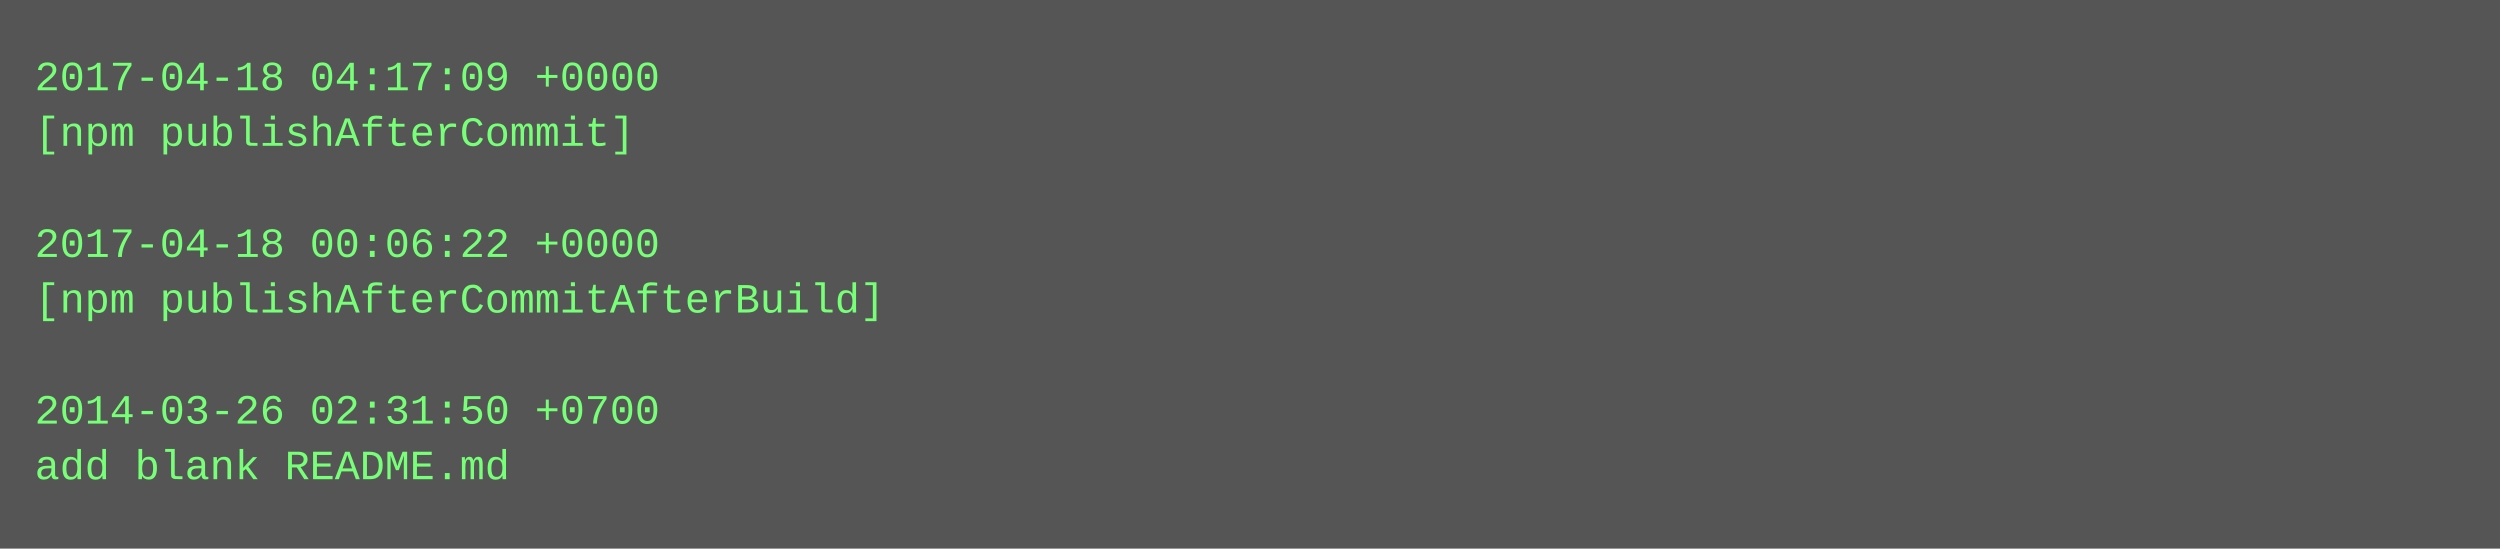
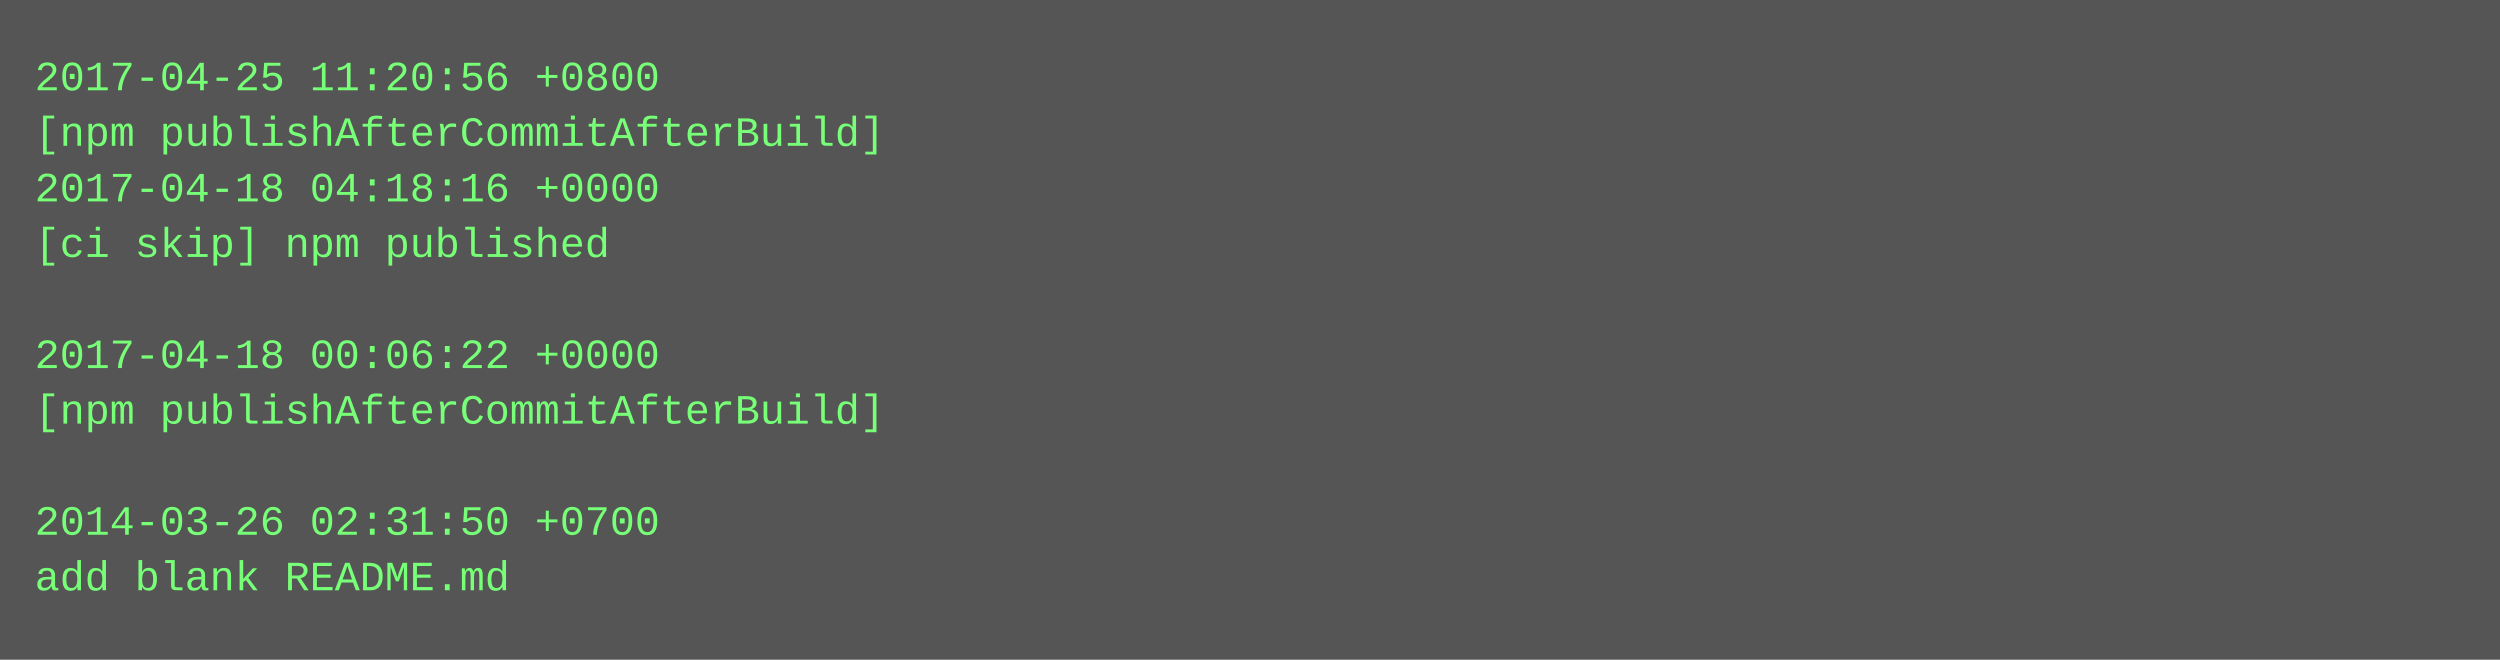
- <svg xmlns="http://www.w3.org/2000/svg" height="158" width="720">
-   <rect height="158" fill="#555" width="720" />
+ <svg xmlns="http://www.w3.org/2000/svg" height="190" width="720">
+   <rect height="190" fill="#555" width="720" />
  <text fill="#7f7" font-family="Courier New" font-size="12" xml:space="preserve">
-     <tspan x="10" y="26">2017-04-18 04:17:09 +0000</tspan>
-     <tspan x="10" y="42">[npm publishAfterCommit]</tspan>
-     <tspan x="10" y="58" />
-     <tspan x="10" y="74">2017-04-18 00:06:22 +0000</tspan>
-     <tspan x="10" y="90">[npm publishAfterCommitAfterBuild]</tspan>
-     <tspan x="10" y="106" />
-     <tspan x="10" y="122">2014-03-26 02:31:50 +0700</tspan>
-     <tspan x="10" y="138">add blank README.md</tspan>
+     <tspan x="10" y="26">2017-04-25 11:20:56 +0800</tspan>
+     <tspan x="10" y="42">[npm publishAfterCommitAfterBuild]</tspan>
+     <tspan x="10" y="58">2017-04-18 04:18:16 +0000</tspan>
+     <tspan x="10" y="74">[ci skip] npm published</tspan>
+     <tspan x="10" y="90" />
+     <tspan x="10" y="106">2017-04-18 00:06:22 +0000</tspan>
+     <tspan x="10" y="122">[npm publishAfterCommitAfterBuild]</tspan>
+     <tspan x="10" y="138" />
+     <tspan x="10" y="154">2014-03-26 02:31:50 +0700</tspan>
+     <tspan x="10" y="170">add blank README.md</tspan>
  </text>
</svg>
